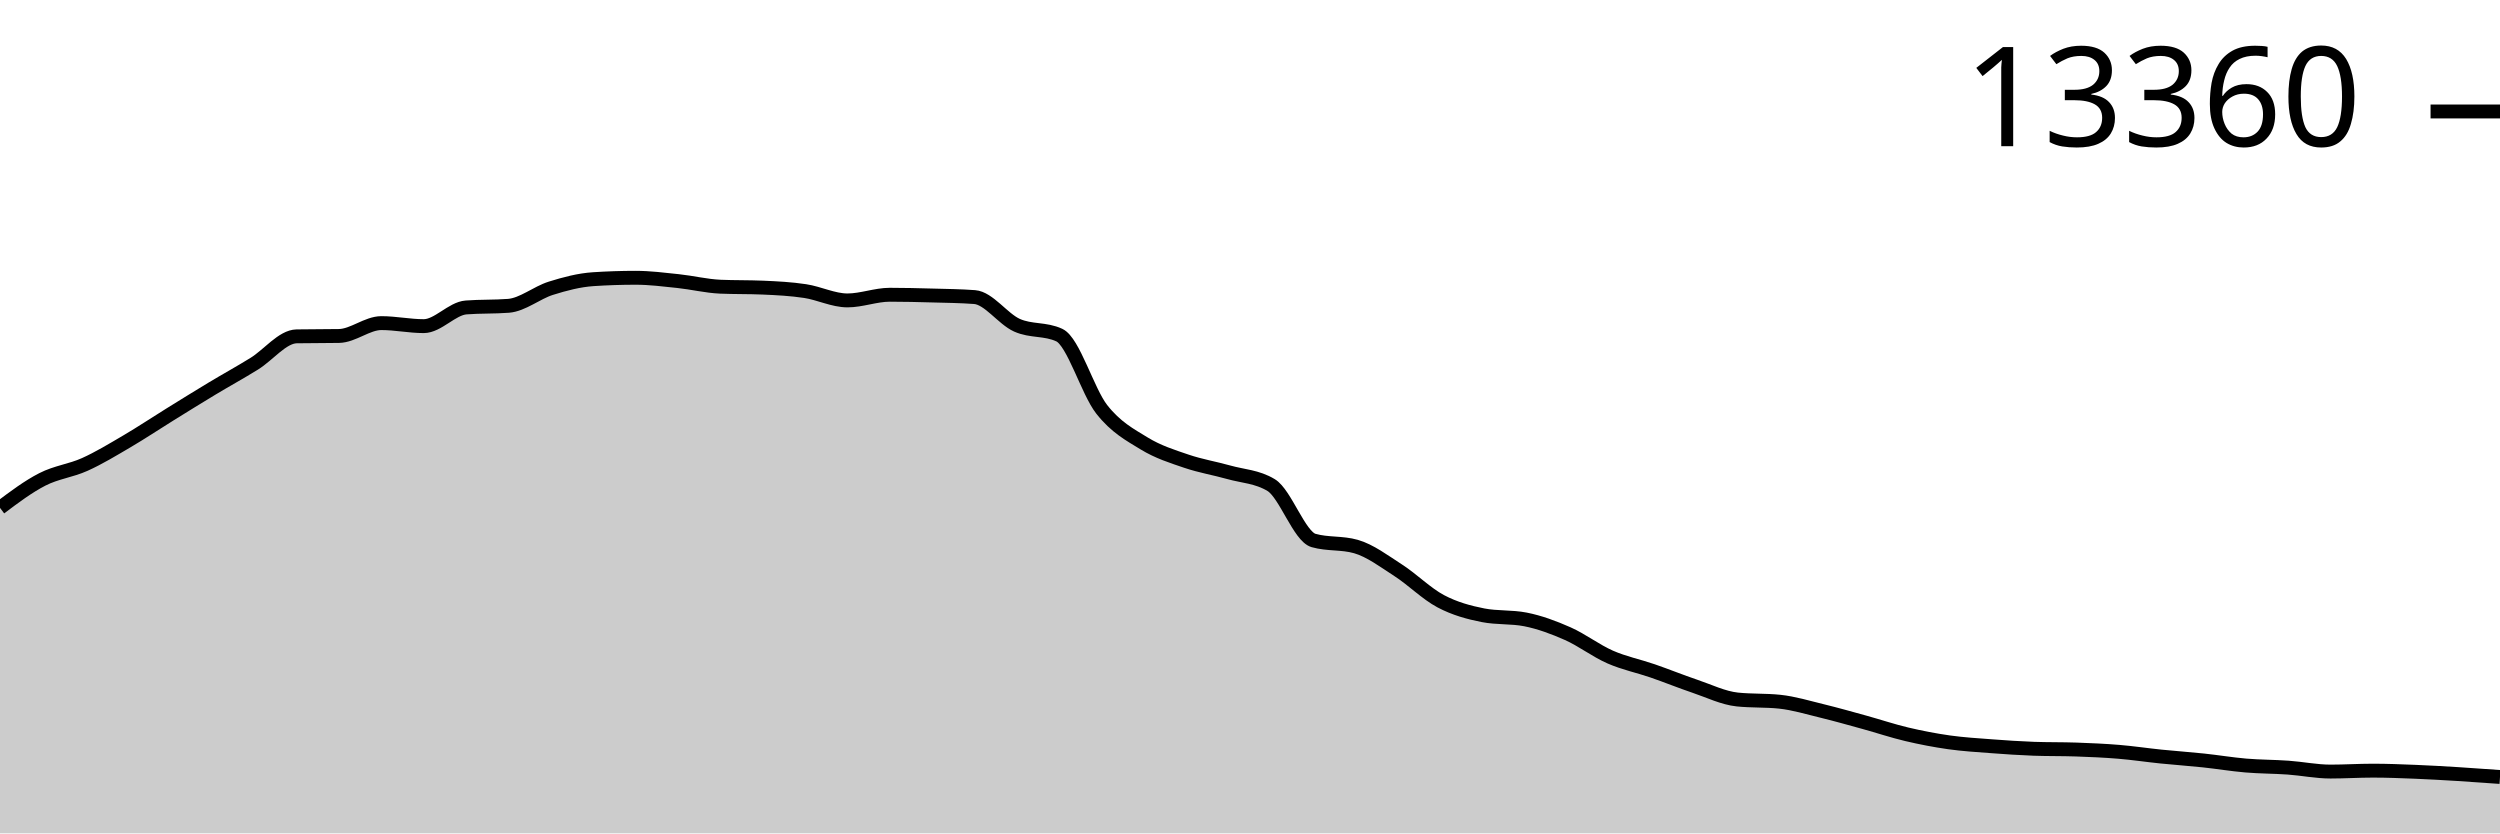
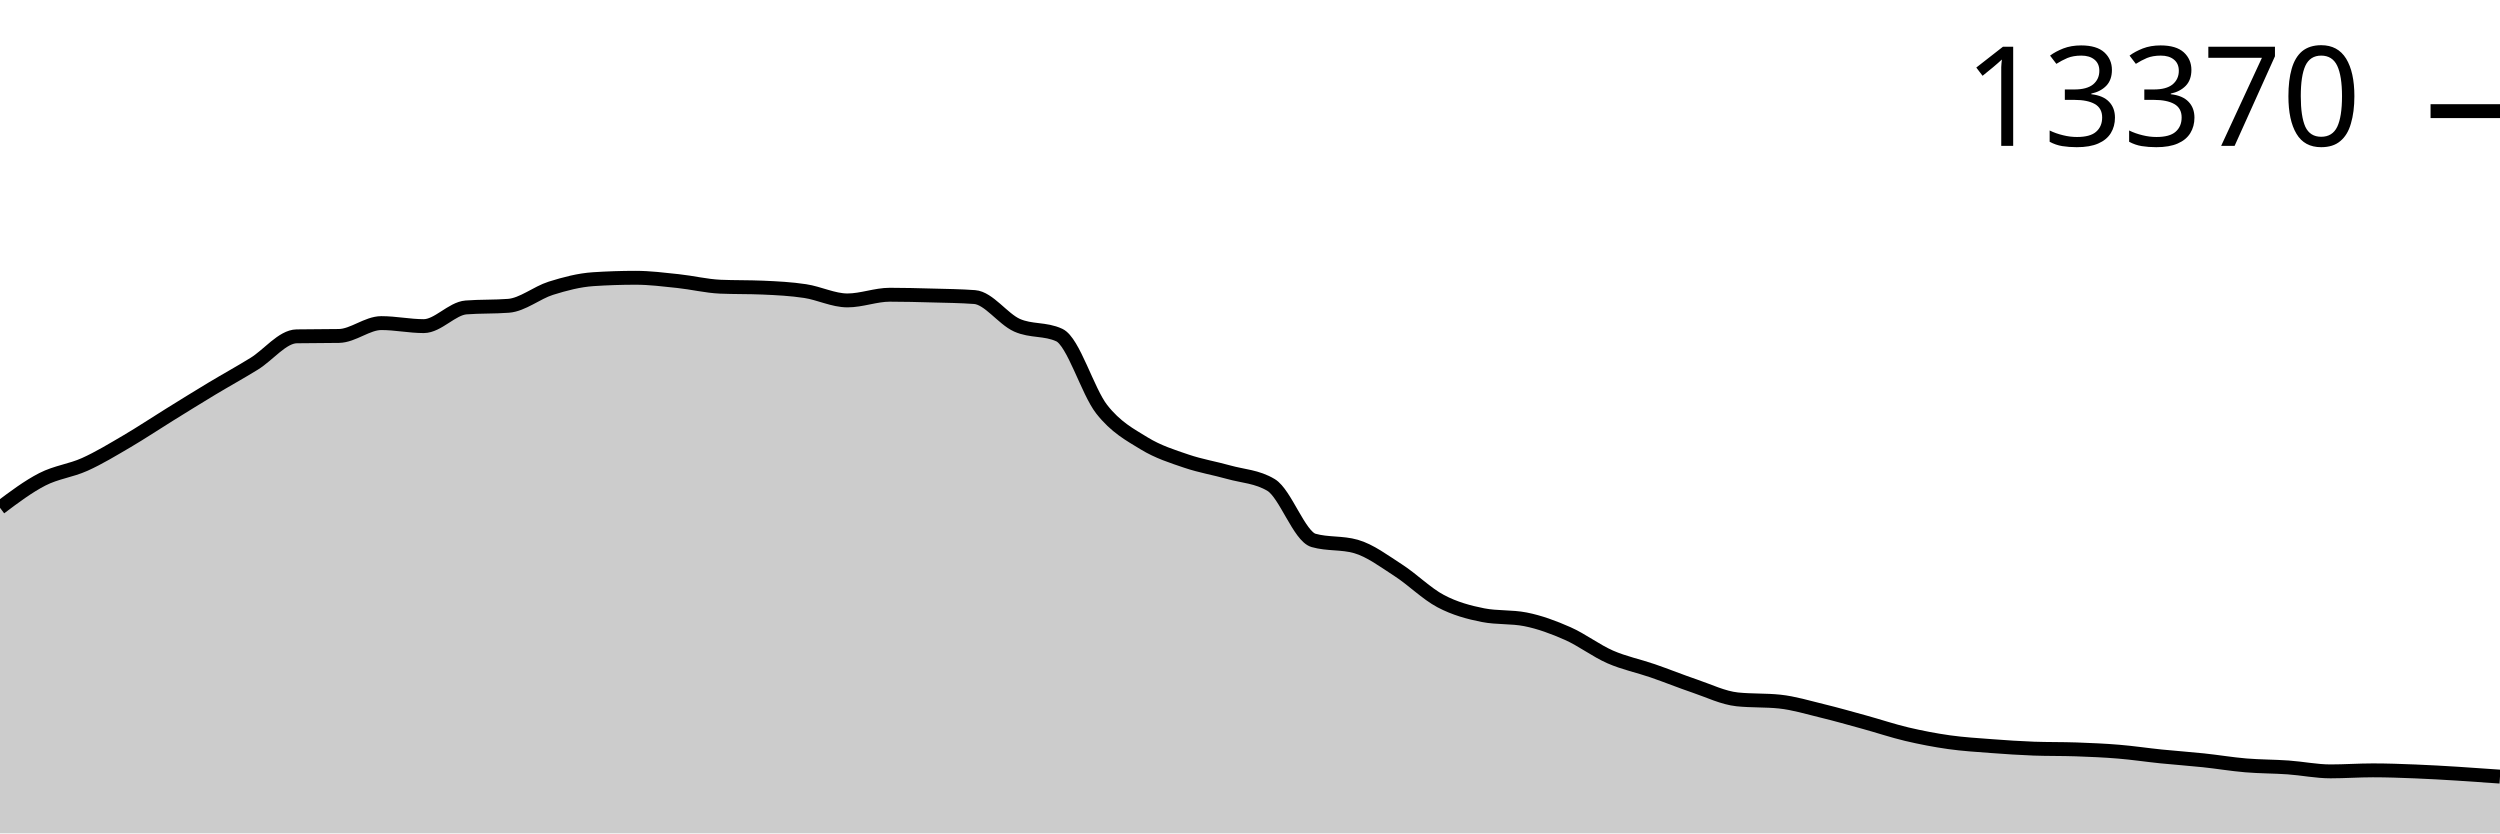
<svg xmlns="http://www.w3.org/2000/svg" viewBox="0 0 180 60">
  <g transform="translate(0,20)">
-     <path class="area" fill="rgba(0, 0, 0, 0.2)" d="M0,16.565C1.017,15.8,2.034,15.035,3.051,14.515C4.068,13.994,5.085,13.899,6.102,13.441C7.119,12.983,8.136,12.365,9.153,11.768C10.169,11.172,11.186,10.492,12.203,9.862C13.22,9.232,14.237,8.599,15.254,7.987C16.271,7.375,17.288,6.818,18.305,6.189C19.322,5.561,20.339,4.235,21.356,4.217C22.373,4.199,23.39,4.208,24.407,4.19C25.424,4.172,26.441,3.264,27.458,3.264C28.475,3.264,29.492,3.482,30.508,3.482C31.525,3.482,32.542,2.214,33.559,2.136C34.576,2.058,35.593,2.097,36.61,2.019C37.627,1.941,38.644,1.074,39.661,0.755C40.678,0.435,41.695,0.169,42.712,0.101C43.729,0.034,44.746,0,45.763,0C46.78,0,47.797,0.13,48.814,0.237C49.831,0.344,50.847,0.598,51.864,0.642C52.881,0.686,53.898,0.664,54.915,0.708C55.932,0.752,56.949,0.803,57.966,0.957C58.983,1.111,60,1.63,61.017,1.63C62.034,1.63,63.051,1.222,64.068,1.222C65.085,1.222,66.102,1.248,67.119,1.276C68.136,1.304,69.153,1.314,70.169,1.389C71.186,1.464,72.203,2.959,73.22,3.416C74.237,3.872,75.254,3.653,76.271,4.128C77.288,4.602,78.305,8.17,79.322,9.469C80.339,10.768,81.356,11.301,82.373,11.924C83.39,12.547,84.407,12.861,85.424,13.208C86.441,13.554,87.458,13.718,88.475,14.005C89.492,14.292,90.508,14.312,91.525,14.927C92.542,15.542,93.559,18.624,94.576,18.915C95.593,19.205,96.61,19.06,97.627,19.35C98.644,19.641,99.661,20.41,100.678,21.066C101.695,21.722,102.712,22.748,103.729,23.287C104.746,23.826,105.763,24.099,106.78,24.299C107.797,24.498,108.814,24.399,109.831,24.598C110.847,24.798,111.864,25.174,112.881,25.625C113.898,26.077,114.915,26.86,115.932,27.306C116.949,27.752,117.966,27.951,118.983,28.302C120,28.653,121.017,29.067,122.034,29.411C123.051,29.754,124.068,30.257,125.085,30.364C126.102,30.47,127.119,30.417,128.136,30.523C129.153,30.63,130.169,30.941,131.186,31.188C132.203,31.436,133.22,31.725,134.237,32.005C135.254,32.286,136.271,32.629,137.288,32.869C138.305,33.11,139.322,33.305,140.339,33.449C141.356,33.592,142.373,33.652,143.39,33.729C144.407,33.806,145.424,33.875,146.441,33.912C147.458,33.948,148.475,33.93,149.492,33.966C150.508,34.002,151.525,34.045,152.542,34.13C153.559,34.214,154.576,34.368,155.593,34.472C156.61,34.576,157.627,34.644,158.644,34.752C159.661,34.86,160.678,35.031,161.695,35.118C162.712,35.204,163.729,35.197,164.746,35.269C165.763,35.342,166.78,35.553,167.797,35.553C168.814,35.553,169.831,35.487,170.847,35.487C171.864,35.487,172.881,35.528,173.898,35.569C174.915,35.61,175.932,35.67,176.949,35.732C177.966,35.795,178.983,35.869,180,35.942L180,40C178.983,40,177.966,40,176.949,40C175.932,40,174.915,40,173.898,40C172.881,40,171.864,40,170.847,40C169.831,40,168.814,40,167.797,40C166.78,40,165.763,40,164.746,40C163.729,40,162.712,40,161.695,40C160.678,40,159.661,40,158.644,40C157.627,40,156.61,40,155.593,40C154.576,40,153.559,40,152.542,40C151.525,40,150.508,40,149.492,40C148.475,40,147.458,40,146.441,40C145.424,40,144.407,40,143.39,40C142.373,40,141.356,40,140.339,40C139.322,40,138.305,40,137.288,40C136.271,40,135.254,40,134.237,40C133.22,40,132.203,40,131.186,40C130.169,40,129.153,40,128.136,40C127.119,40,126.102,40,125.085,40C124.068,40,123.051,40,122.034,40C121.017,40,120,40,118.983,40C117.966,40,116.949,40,115.932,40C114.915,40,113.898,40,112.881,40C111.864,40,110.847,40,109.831,40C108.814,40,107.797,40,106.78,40C105.763,40,104.746,40,103.729,40C102.712,40,101.695,40,100.678,40C99.661,40,98.644,40,97.627,40C96.61,40,95.593,40,94.576,40C93.559,40,92.542,40,91.525,40C90.508,40,89.492,40,88.475,40C87.458,40,86.441,40,85.424,40C84.407,40,83.39,40,82.373,40C81.356,40,80.339,40,79.322,40C78.305,40,77.288,40,76.271,40C75.254,40,74.237,40,73.22,40C72.203,40,71.186,40,70.169,40C69.153,40,68.136,40,67.119,40C66.102,40,65.085,40,64.068,40C63.051,40,62.034,40,61.017,40C60,40,58.983,40,57.966,40C56.949,40,55.932,40,54.915,40C53.898,40,52.881,40,51.864,40C50.847,40,49.831,40,48.814,40C47.797,40,46.78,40,45.763,40C44.746,40,43.729,40,42.712,40C41.695,40,40.678,40,39.661,40C38.644,40,37.627,40,36.61,40C35.593,40,34.576,40,33.559,40C32.542,40,31.525,40,30.508,40C29.492,40,28.475,40,27.458,40C26.441,40,25.424,40,24.407,40C23.39,40,22.373,40,21.356,40C20.339,40,19.322,40,18.305,40C17.288,40,16.271,40,15.254,40C14.237,40,13.22,40,12.203,40C11.186,40,10.169,40,9.153,40C8.136,40,7.119,40,6.102,40C5.085,40,4.068,40,3.051,40C2.034,40,1.017,40,0,40Z" />
-     <path class="line" stroke="black" fill="none" d="M0,16.565C1.017,15.8,2.034,15.035,3.051,14.515C4.068,13.994,5.085,13.899,6.102,13.441C7.119,12.983,8.136,12.365,9.153,11.768C10.169,11.172,11.186,10.492,12.203,9.862C13.22,9.232,14.237,8.599,15.254,7.987C16.271,7.375,17.288,6.818,18.305,6.189C19.322,5.561,20.339,4.235,21.356,4.217C22.373,4.199,23.39,4.208,24.407,4.19C25.424,4.172,26.441,3.264,27.458,3.264C28.475,3.264,29.492,3.482,30.508,3.482C31.525,3.482,32.542,2.214,33.559,2.136C34.576,2.058,35.593,2.097,36.61,2.019C37.627,1.941,38.644,1.074,39.661,0.755C40.678,0.435,41.695,0.169,42.712,0.101C43.729,0.034,44.746,0,45.763,0C46.78,0,47.797,0.13,48.814,0.237C49.831,0.344,50.847,0.598,51.864,0.642C52.881,0.686,53.898,0.664,54.915,0.708C55.932,0.752,56.949,0.803,57.966,0.957C58.983,1.111,60,1.63,61.017,1.63C62.034,1.63,63.051,1.222,64.068,1.222C65.085,1.222,66.102,1.248,67.119,1.276C68.136,1.304,69.153,1.314,70.169,1.389C71.186,1.464,72.203,2.959,73.22,3.416C74.237,3.872,75.254,3.653,76.271,4.128C77.288,4.602,78.305,8.17,79.322,9.469C80.339,10.768,81.356,11.301,82.373,11.924C83.39,12.547,84.407,12.861,85.424,13.208C86.441,13.554,87.458,13.718,88.475,14.005C89.492,14.292,90.508,14.312,91.525,14.927C92.542,15.542,93.559,18.624,94.576,18.915C95.593,19.205,96.61,19.06,97.627,19.35C98.644,19.641,99.661,20.41,100.678,21.066C101.695,21.722,102.712,22.748,103.729,23.287C104.746,23.826,105.763,24.099,106.78,24.299C107.797,24.498,108.814,24.399,109.831,24.598C110.847,24.798,111.864,25.174,112.881,25.625C113.898,26.077,114.915,26.86,115.932,27.306C116.949,27.752,117.966,27.951,118.983,28.302C120,28.653,121.017,29.067,122.034,29.411C123.051,29.754,124.068,30.257,125.085,30.364C126.102,30.47,127.119,30.417,128.136,30.523C129.153,30.63,130.169,30.941,131.186,31.188C132.203,31.436,133.22,31.725,134.237,32.005C135.254,32.286,136.271,32.629,137.288,32.869C138.305,33.11,139.322,33.305,140.339,33.449C141.356,33.592,142.373,33.652,143.39,33.729C144.407,33.806,145.424,33.875,146.441,33.912C147.458,33.948,148.475,33.93,149.492,33.966C150.508,34.002,151.525,34.045,152.542,34.13C153.559,34.214,154.576,34.368,155.593,34.472C156.61,34.576,157.627,34.644,158.644,34.752C159.661,34.86,160.678,35.031,161.695,35.118C162.712,35.204,163.729,35.197,164.746,35.269C165.763,35.342,166.78,35.553,167.797,35.553C168.814,35.553,169.831,35.487,170.847,35.487C171.864,35.487,172.881,35.528,173.898,35.569C174.915,35.61,175.932,35.67,176.949,35.732C177.966,35.795,178.983,35.869,180,35.942" />
-     <path class="axis-ceiling" stroke-width="1" stroke="black" fill="none" d="M175,-11.974L180,-11.974" />
-     <text class="axis-ceiling-label" font-family="sans-serif" text-anchor="end" font-size="10px" x="170" y="-9.474">13360</text>
+     <path class="area" fill="rgba(0, 0, 0, 0.2)" d="M0,16.56C1.017,15.795,2.034,15.031,3.051,14.51C4.068,13.99,5.085,13.895,6.102,13.437C7.119,12.979,8.136,12.361,9.153,11.765C10.169,11.168,11.186,10.489,12.203,9.859C13.22,9.229,14.237,8.596,15.254,7.984C16.271,7.373,17.288,6.816,18.305,6.188C19.322,5.56,20.339,4.234,21.356,4.216C22.373,4.198,23.39,4.207,24.407,4.189C25.424,4.17,26.441,3.263,27.458,3.263C28.475,3.263,29.492,3.481,30.508,3.481C31.525,3.481,32.542,2.213,33.559,2.135C34.576,2.057,35.593,2.096,36.61,2.018C37.627,1.941,38.644,1.074,39.661,0.754C40.678,0.435,41.695,0.169,42.712,0.101C43.729,0.034,44.746,0,45.763,0C46.78,0,47.797,0.13,48.814,0.237C49.831,0.344,50.847,0.598,51.864,0.642C52.881,0.686,53.898,0.664,54.915,0.708C55.932,0.752,56.949,0.803,57.966,0.957C58.983,1.11,60,1.63,61.017,1.63C62.034,1.63,63.051,1.221,64.068,1.221C65.085,1.221,66.102,1.248,67.119,1.276C68.136,1.304,69.153,1.313,70.169,1.388C71.186,1.464,72.203,2.958,73.22,3.415C74.237,3.871,75.254,3.652,76.271,4.126C77.288,4.601,78.305,8.167,79.322,9.466C80.339,10.765,81.356,11.297,82.373,11.92C83.39,12.543,84.407,12.857,85.424,13.204C86.441,13.55,87.458,13.714,88.475,14.001C89.492,14.287,90.508,14.308,91.525,14.923C92.542,15.537,93.559,18.619,94.576,18.909C95.593,19.199,96.61,19.054,97.627,19.345C98.644,19.635,99.661,20.404,100.678,21.06C101.695,21.716,102.712,22.742,103.729,23.281C104.746,23.819,105.763,24.092,106.78,24.292C107.797,24.491,108.814,24.392,109.831,24.591C110.847,24.791,111.864,25.167,112.881,25.618C113.898,26.069,114.915,26.852,115.932,27.298C116.949,27.744,117.966,27.943,118.983,28.294C120,28.644,121.017,29.058,122.034,29.402C123.051,29.746,124.068,30.249,125.085,30.355C126.102,30.461,127.119,30.408,128.136,30.514C129.153,30.621,130.169,30.932,131.186,31.179C132.203,31.426,133.22,31.716,134.237,31.996C135.254,32.276,136.271,32.619,137.288,32.86C138.305,33.1,139.322,33.296,140.339,33.439C141.356,33.582,142.373,33.642,143.39,33.719C144.407,33.796,145.424,33.865,146.441,33.902C147.458,33.938,148.475,33.92,149.492,33.956C150.508,33.993,151.525,34.035,152.542,34.12C153.559,34.204,154.576,34.358,155.593,34.462C156.61,34.566,157.627,34.634,158.644,34.742C159.661,34.849,160.678,35.022,161.695,35.107C162.712,35.193,163.729,35.183,164.746,35.255C165.763,35.327,166.78,35.539,167.797,35.539C168.814,35.539,169.831,35.465,170.847,35.465C171.864,35.465,172.881,35.503,173.898,35.543C174.915,35.583,175.932,35.644,176.949,35.706C177.966,35.769,178.983,35.842,180,35.916L180,40C178.983,40,177.966,40,176.949,40C175.932,40,174.915,40,173.898,40C172.881,40,171.864,40,170.847,40C169.831,40,168.814,40,167.797,40C166.78,40,165.763,40,164.746,40C163.729,40,162.712,40,161.695,40C160.678,40,159.661,40,158.644,40C157.627,40,156.61,40,155.593,40C154.576,40,153.559,40,152.542,40C151.525,40,150.508,40,149.492,40C148.475,40,147.458,40,146.441,40C145.424,40,144.407,40,143.39,40C142.373,40,141.356,40,140.339,40C139.322,40,138.305,40,137.288,40C136.271,40,135.254,40,134.237,40C133.22,40,132.203,40,131.186,40C130.169,40,129.153,40,128.136,40C127.119,40,126.102,40,125.085,40C124.068,40,123.051,40,122.034,40C121.017,40,120,40,118.983,40C117.966,40,116.949,40,115.932,40C114.915,40,113.898,40,112.881,40C111.864,40,110.847,40,109.831,40C108.814,40,107.797,40,106.78,40C105.763,40,104.746,40,103.729,40C102.712,40,101.695,40,100.678,40C99.661,40,98.644,40,97.627,40C96.61,40,95.593,40,94.576,40C93.559,40,92.542,40,91.525,40C90.508,40,89.492,40,88.475,40C87.458,40,86.441,40,85.424,40C84.407,40,83.39,40,82.373,40C81.356,40,80.339,40,79.322,40C78.305,40,77.288,40,76.271,40C75.254,40,74.237,40,73.22,40C72.203,40,71.186,40,70.169,40C69.153,40,68.136,40,67.119,40C66.102,40,65.085,40,64.068,40C63.051,40,62.034,40,61.017,40C60,40,58.983,40,57.966,40C56.949,40,55.932,40,54.915,40C53.898,40,52.881,40,51.864,40C50.847,40,49.831,40,48.814,40C47.797,40,46.78,40,45.763,40C44.746,40,43.729,40,42.712,40C41.695,40,40.678,40,39.661,40C38.644,40,37.627,40,36.61,40C35.593,40,34.576,40,33.559,40C32.542,40,31.525,40,30.508,40C29.492,40,28.475,40,27.458,40C26.441,40,25.424,40,24.407,40C23.39,40,22.373,40,21.356,40C20.339,40,19.322,40,18.305,40C17.288,40,16.271,40,15.254,40C14.237,40,13.22,40,12.203,40C11.186,40,10.169,40,9.153,40C8.136,40,7.119,40,6.102,40C5.085,40,4.068,40,3.051,40C2.034,40,1.017,40,0,40Z" />
+     <path class="line" stroke="black" fill="none" d="M0,16.56C1.017,15.795,2.034,15.031,3.051,14.51C4.068,13.99,5.085,13.895,6.102,13.437C7.119,12.979,8.136,12.361,9.153,11.765C10.169,11.168,11.186,10.489,12.203,9.859C13.22,9.229,14.237,8.596,15.254,7.984C16.271,7.373,17.288,6.816,18.305,6.188C19.322,5.56,20.339,4.234,21.356,4.216C22.373,4.198,23.39,4.207,24.407,4.189C25.424,4.17,26.441,3.263,27.458,3.263C28.475,3.263,29.492,3.481,30.508,3.481C31.525,3.481,32.542,2.213,33.559,2.135C34.576,2.057,35.593,2.096,36.61,2.018C37.627,1.941,38.644,1.074,39.661,0.754C40.678,0.435,41.695,0.169,42.712,0.101C43.729,0.034,44.746,0,45.763,0C46.78,0,47.797,0.13,48.814,0.237C49.831,0.344,50.847,0.598,51.864,0.642C52.881,0.686,53.898,0.664,54.915,0.708C55.932,0.752,56.949,0.803,57.966,0.957C58.983,1.11,60,1.63,61.017,1.63C62.034,1.63,63.051,1.221,64.068,1.221C65.085,1.221,66.102,1.248,67.119,1.276C68.136,1.304,69.153,1.313,70.169,1.388C71.186,1.464,72.203,2.958,73.22,3.415C74.237,3.871,75.254,3.652,76.271,4.126C77.288,4.601,78.305,8.167,79.322,9.466C80.339,10.765,81.356,11.297,82.373,11.92C83.39,12.543,84.407,12.857,85.424,13.204C86.441,13.55,87.458,13.714,88.475,14.001C89.492,14.287,90.508,14.308,91.525,14.923C92.542,15.537,93.559,18.619,94.576,18.909C95.593,19.199,96.61,19.054,97.627,19.345C98.644,19.635,99.661,20.404,100.678,21.06C101.695,21.716,102.712,22.742,103.729,23.281C104.746,23.819,105.763,24.092,106.78,24.292C107.797,24.491,108.814,24.392,109.831,24.591C110.847,24.791,111.864,25.167,112.881,25.618C113.898,26.069,114.915,26.852,115.932,27.298C116.949,27.744,117.966,27.943,118.983,28.294C120,28.644,121.017,29.058,122.034,29.402C123.051,29.746,124.068,30.249,125.085,30.355C126.102,30.461,127.119,30.408,128.136,30.514C129.153,30.621,130.169,30.932,131.186,31.179C132.203,31.426,133.22,31.716,134.237,31.996C135.254,32.276,136.271,32.619,137.288,32.86C138.305,33.1,139.322,33.296,140.339,33.439C141.356,33.582,142.373,33.642,143.39,33.719C144.407,33.796,145.424,33.865,146.441,33.902C147.458,33.938,148.475,33.92,149.492,33.956C150.508,33.993,151.525,34.035,152.542,34.12C153.559,34.204,154.576,34.358,155.593,34.462C156.61,34.566,157.627,34.634,158.644,34.742C159.661,34.849,160.678,35.022,161.695,35.107C162.712,35.193,163.729,35.183,164.746,35.255C165.763,35.327,166.78,35.539,167.797,35.539C168.814,35.539,169.831,35.465,170.847,35.465C171.864,35.465,172.881,35.503,173.898,35.543C174.915,35.583,175.932,35.644,176.949,35.706C177.966,35.769,178.983,35.842,180,35.916" />
+     <path class="axis-ceiling" stroke-width="1" stroke="black" fill="none" d="M175,-11.998L180,-11.998" />
+     <text class="axis-ceiling-label" font-family="sans-serif" text-anchor="end" font-size="10px" x="170" y="-9.498">13370</text>
  </g>
</svg>
